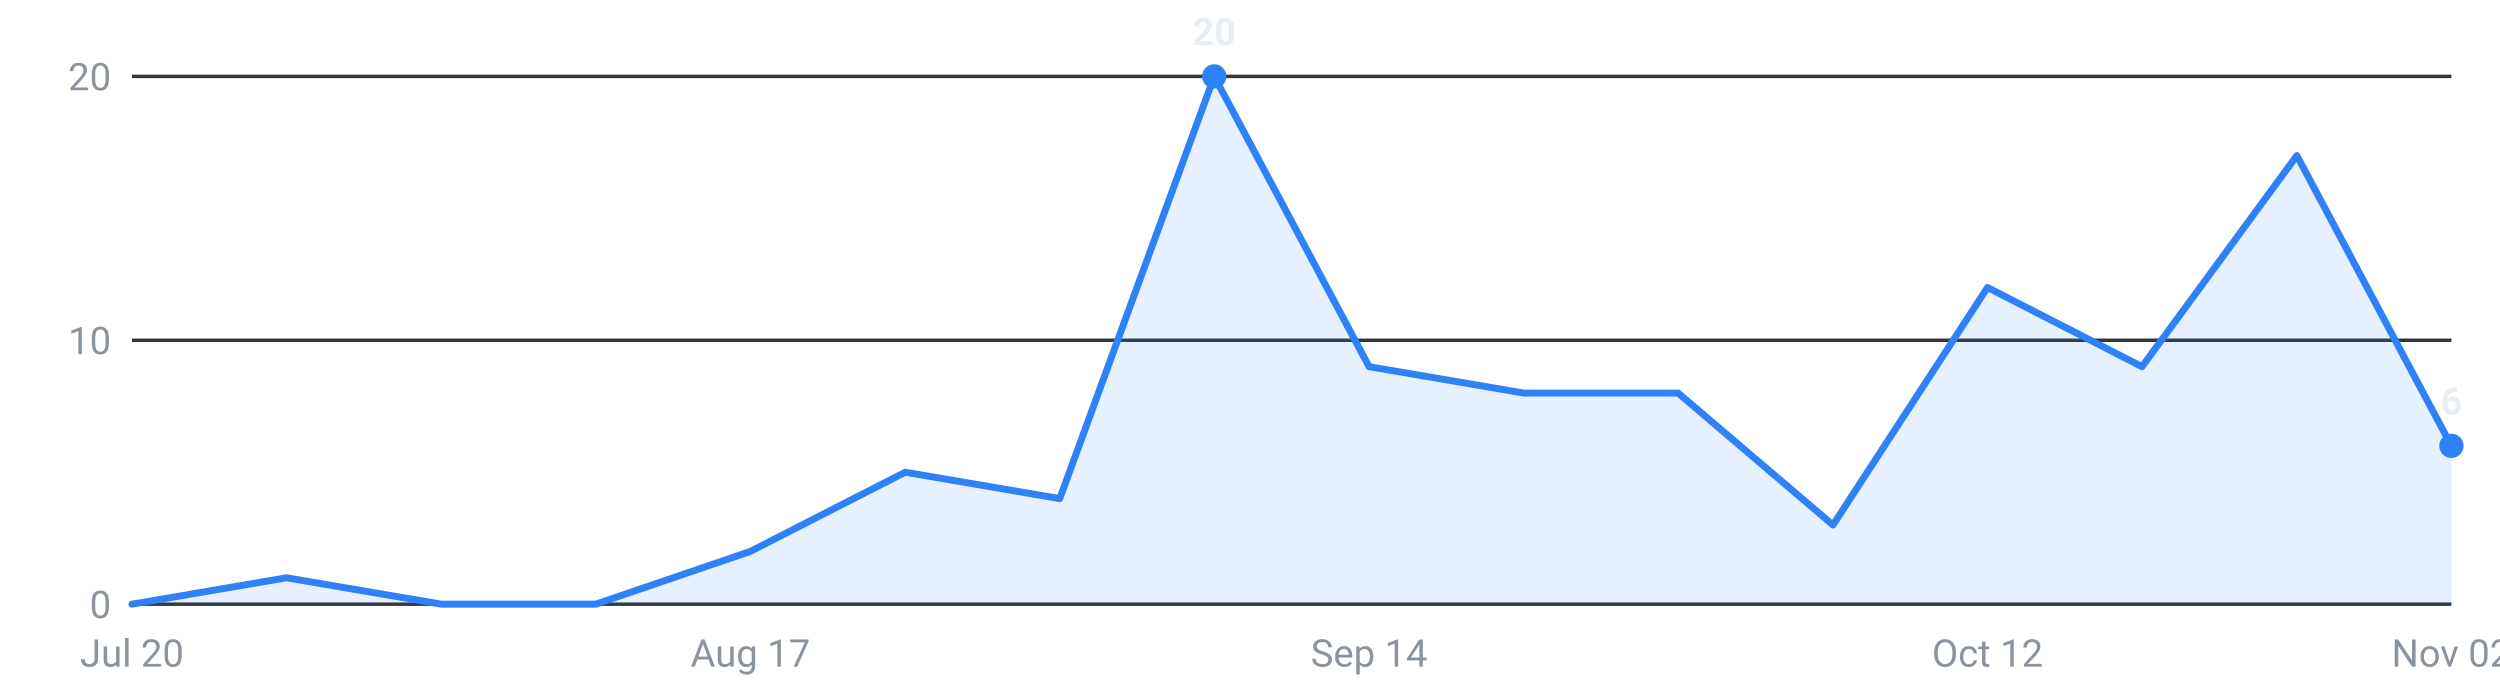
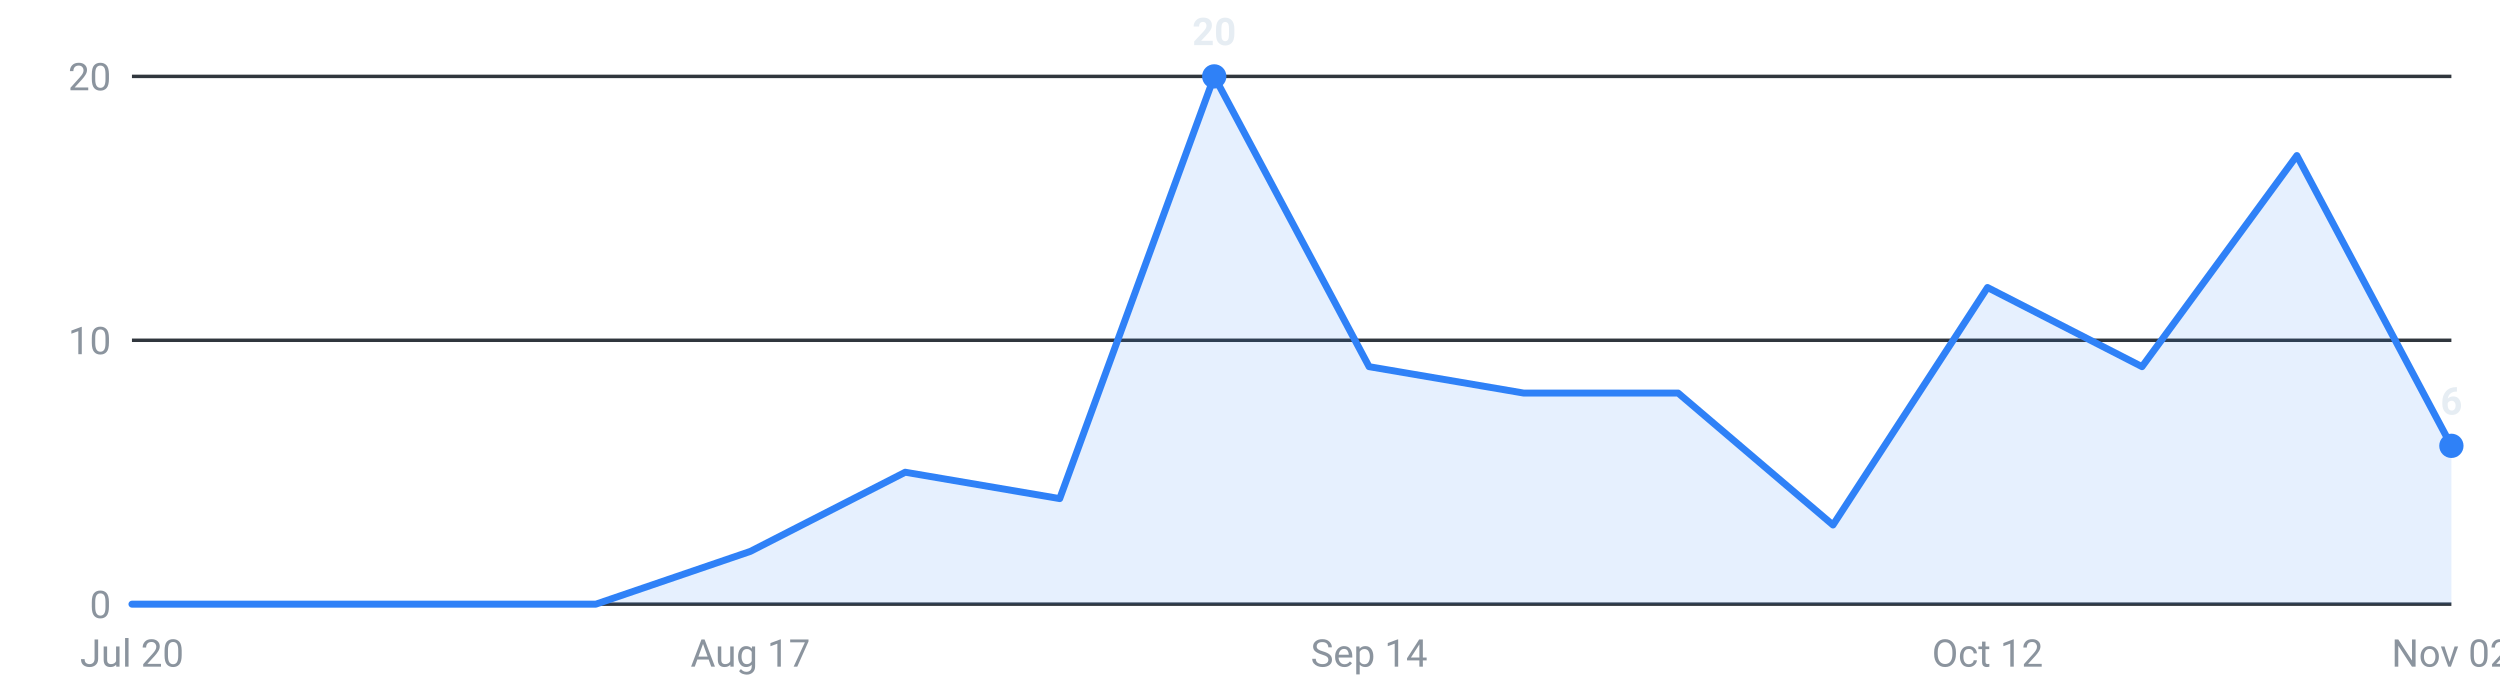
<svg xmlns="http://www.w3.org/2000/svg" viewBox="0 0 720 200" width="720" height="200" role="img" aria-label="Internships posted per week, last 16 weeks">
  <g font-family="-apple-system,Segoe UI,Roboto,sans-serif" font-size="11">
    <line x1="38" y1="174.0" x2="706" y2="174.0" stroke="#30363d" stroke-width="1" />
    <text x="32" y="178.0" text-anchor="end" fill="#8b949e">0</text>
    <line x1="38" y1="98.0" x2="706" y2="98.0" stroke="#30363d" stroke-width="1" />
    <text x="32" y="102.0" text-anchor="end" fill="#8b949e">10</text>
    <line x1="38" y1="22.0" x2="706" y2="22.0" stroke="#30363d" stroke-width="1" />
    <text x="32" y="26.0" text-anchor="end" fill="#8b949e">20</text>
-     <path d="M38.0,174 L38.0,174.0 L82.5,166.4 L127.1,174.0 L171.6,174.0 L216.1,158.8 L260.7,136.0 L305.2,143.6 L349.7,22.0 L394.3,105.6 L438.8,113.2 L483.3,113.2 L527.9,151.2 L572.4,82.8 L616.9,105.6 L661.5,44.8 L706.0,128.4 L706.0,174 Z" fill="#2f81f7" fill-opacity="0.12" />
-     <polyline points="38.0,174.0 82.5,166.4 127.1,174.0 171.6,174.0 216.1,158.8 260.7,136.0 305.2,143.6 349.7,22.0 394.3,105.6 438.8,113.2 483.3,113.2 527.9,151.2 572.4,82.8 616.9,105.6 661.5,44.8 706.0,128.4" fill="none" stroke="#2f81f7" stroke-width="2" stroke-linejoin="round" stroke-linecap="round" />
+     <path d="M38.0,174 L38.0,174.0 L82.5,174.0 L127.1,174.0 L171.6,174.0 L216.1,158.8 L260.7,136.0 L305.2,143.6 L349.7,22.0 L394.3,105.6 L438.8,113.2 L483.3,113.2 L527.9,151.2 L572.4,82.8 L616.9,105.6 L661.5,44.8 L706.0,128.4 L706.0,174 Z" fill="#2f81f7" fill-opacity="0.12" />
+     <polyline points="38.0,174.0 82.5,174.0 127.1,174.0 171.6,174.0 216.1,158.8 260.7,136.0 305.2,143.6 349.7,22.0 394.3,105.6 438.8,113.2 483.3,113.2 527.9,151.2 572.4,82.8 616.9,105.6 661.5,44.8 706.0,128.4" fill="none" stroke="#2f81f7" stroke-width="2" stroke-linejoin="round" stroke-linecap="round" />
    <circle cx="706.0" cy="128.4" r="3.5" fill="#2f81f7" />
    <text x="706.0" y="119.4" text-anchor="middle" fill="#e6edf3" font-weight="600">6</text>
    <circle cx="349.7" cy="22.0" r="3.5" fill="#2f81f7" />
    <text x="349.7" y="13.0" text-anchor="middle" fill="#e6edf3" font-weight="600">20</text>
    <text x="38.0" y="192" text-anchor="middle" fill="#8b949e">Jul 20</text>
    <text x="216.1" y="192" text-anchor="middle" fill="#8b949e">Aug 17</text>
    <text x="394.3" y="192" text-anchor="middle" fill="#8b949e">Sep 14</text>
    <text x="572.4" y="192" text-anchor="middle" fill="#8b949e">Oct 12</text>
    <text x="706.0" y="192" text-anchor="middle" fill="#8b949e">Nov 02</text>
  </g>
</svg>
